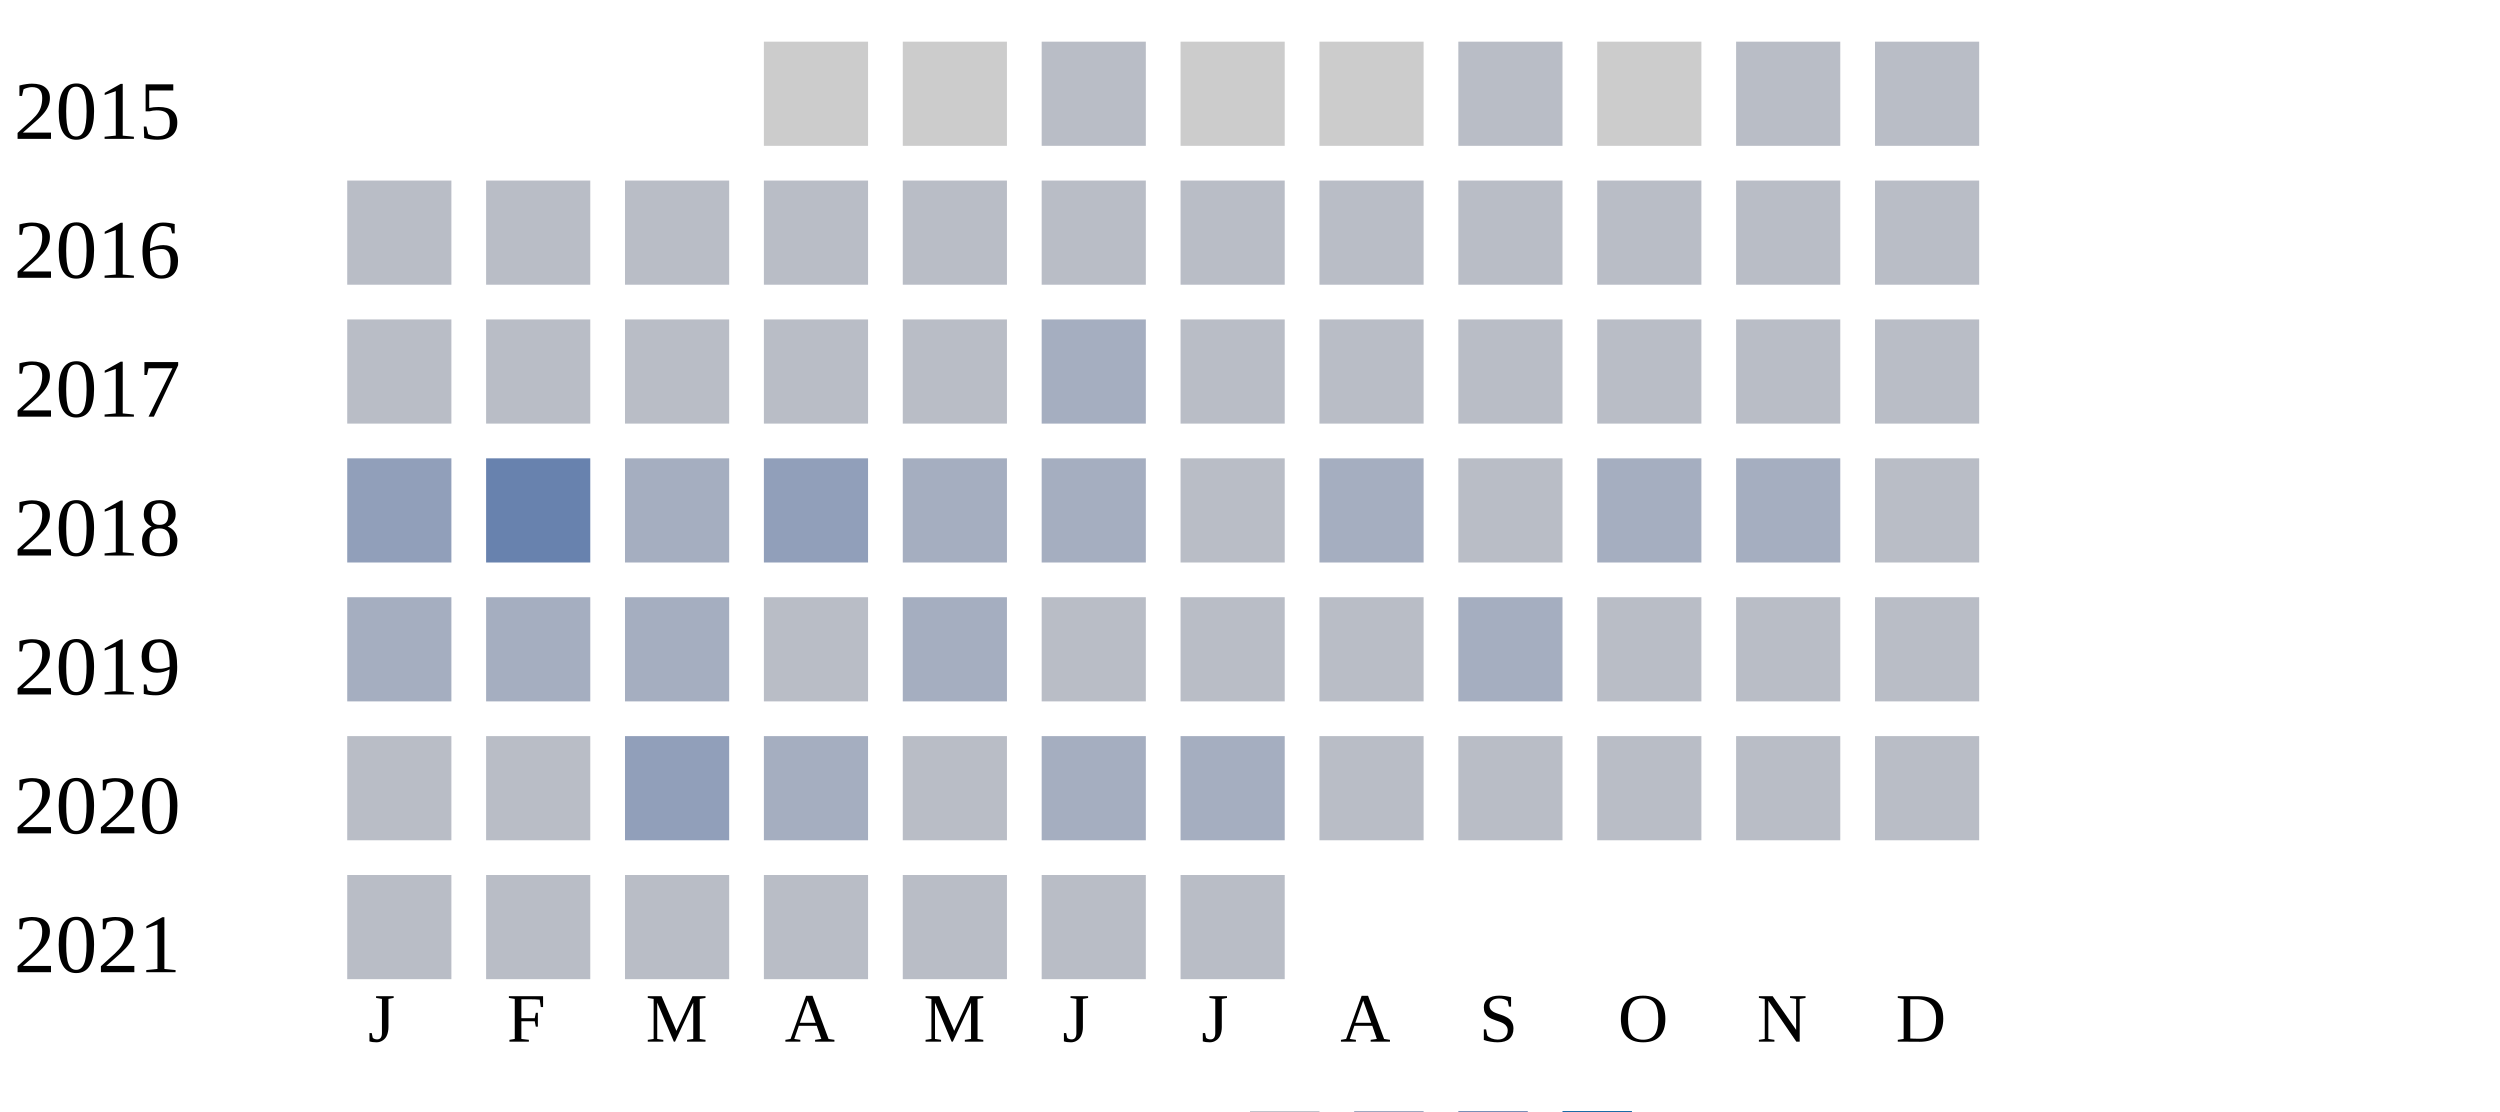
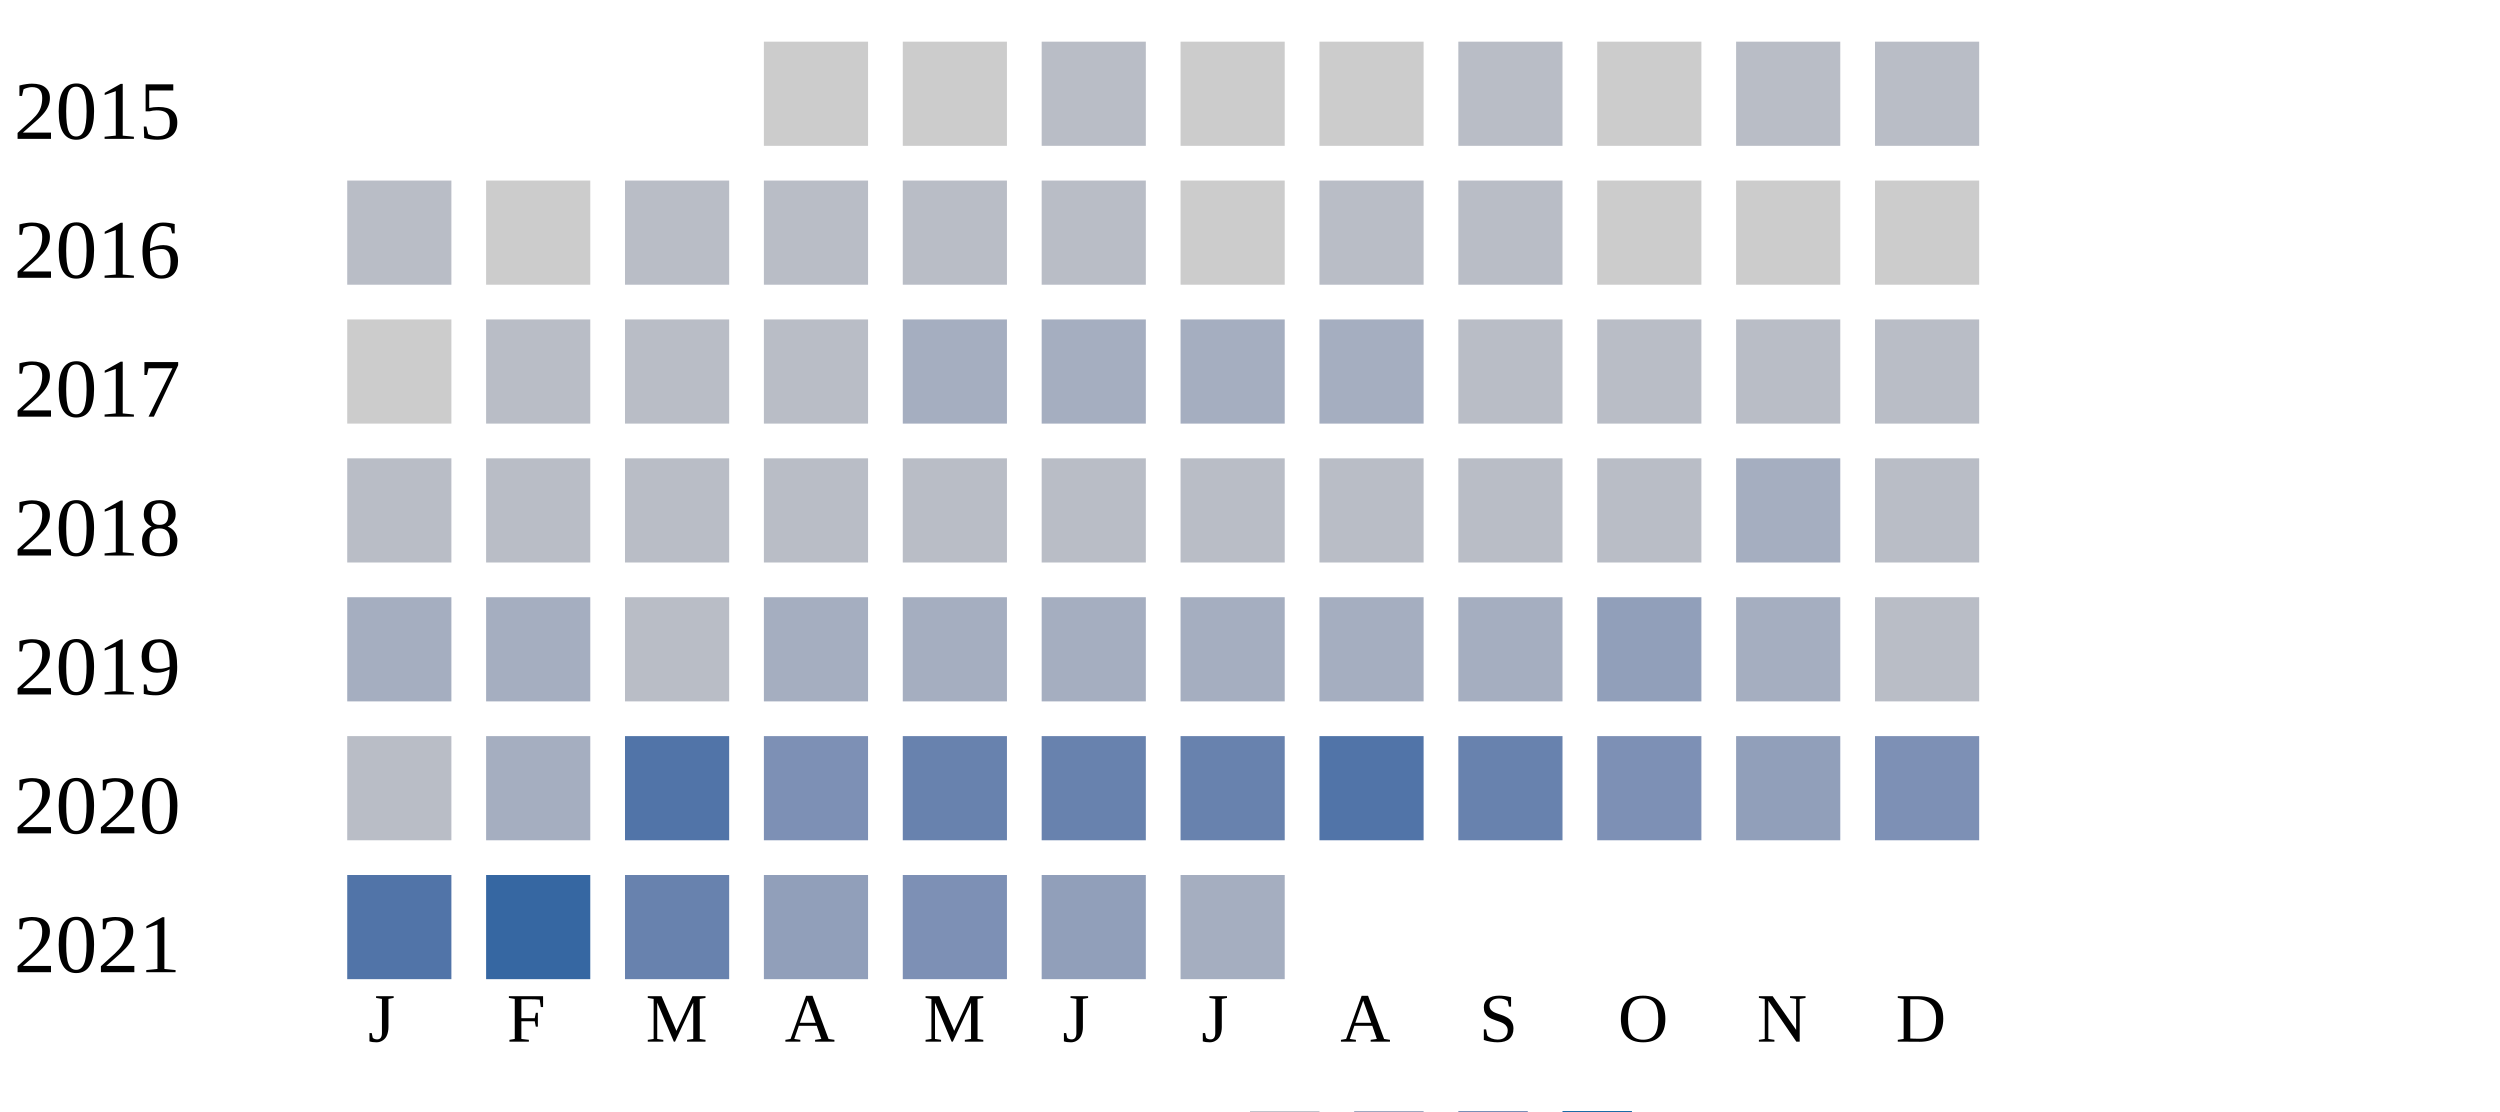
<svg xmlns="http://www.w3.org/2000/svg" width="360" height="160">
  <g transform="translate(0 0)">
    <text x="2" y="20">2015</text>
    <rect x="110" y="6" width="15" height="15" fill="#cccccc" />
    <rect x="130" y="6" width="15" height="15" fill="#cccccc" />
    <rect x="150" y="6" width="15" height="15" fill="#b9bdc6" />
    <rect x="170" y="6" width="15" height="15" fill="#cccccc" />
    <rect x="190" y="6" width="15" height="15" fill="#cccccc" />
    <rect x="210" y="6" width="15" height="15" fill="#b9bdc6" />
    <rect x="230" y="6" width="15" height="15" fill="#cccccc" />
    <rect x="250" y="6" width="15" height="15" fill="#b9bdc6" />
    <rect x="270" y="6" width="15" height="15" fill="#b9bdc6" />
  </g>
  <g transform="translate(0 20)">
    <text x="2" y="20">2016</text>
    <rect x="50" y="6" width="15" height="15" fill="#b9bdc6" />
+     <rect x="70" y="6" width="15" height="15" fill="#cccccc" />
+     <rect x="90" y="6" width="15" height="15" fill="#b9bdc6" />
+     <rect x="110" y="6" width="15" height="15" fill="#b9bdc6" />
+     <rect x="130" y="6" width="15" height="15" fill="#b9bdc6" />
+     <rect x="150" y="6" width="15" height="15" fill="#b9bdc6" />
+     <rect x="170" y="6" width="15" height="15" fill="#cccccc" />
+     <rect x="190" y="6" width="15" height="15" fill="#b9bdc6" />
+     <rect x="210" y="6" width="15" height="15" fill="#b9bdc6" />
+     <rect x="230" y="6" width="15" height="15" fill="#cccccc" />
+     <rect x="250" y="6" width="15" height="15" fill="#cccccc" />
+     <rect x="270" y="6" width="15" height="15" fill="#cccccc" />
+   </g>
+   <g transform="translate(0 40)">
+     <text x="2" y="20">2017</text>
+     <rect x="50" y="6" width="15" height="15" fill="#cccccc" />
+     <rect x="70" y="6" width="15" height="15" fill="#b9bdc6" />
+     <rect x="90" y="6" width="15" height="15" fill="#b9bdc6" />
+     <rect x="110" y="6" width="15" height="15" fill="#b9bdc6" />
+     <rect x="130" y="6" width="15" height="15" fill="#a5aec0" />
+     <rect x="150" y="6" width="15" height="15" fill="#a5aec0" />
+     <rect x="170" y="6" width="15" height="15" fill="#a5aec0" />
+     <rect x="190" y="6" width="15" height="15" fill="#a5aec0" />
+     <rect x="210" y="6" width="15" height="15" fill="#b9bdc6" />
+     <rect x="230" y="6" width="15" height="15" fill="#b9bdc6" />
+     <rect x="250" y="6" width="15" height="15" fill="#b9bdc6" />
+     <rect x="270" y="6" width="15" height="15" fill="#b9bdc6" />
+   </g>
+   <g transform="translate(0 60)">
+     <text x="2" y="20">2018</text>
+     <rect x="50" y="6" width="15" height="15" fill="#b9bdc6" />
    <rect x="70" y="6" width="15" height="15" fill="#b9bdc6" />
    <rect x="90" y="6" width="15" height="15" fill="#b9bdc6" />
    <rect x="110" y="6" width="15" height="15" fill="#b9bdc6" />
    <rect x="130" y="6" width="15" height="15" fill="#b9bdc6" />
    <rect x="150" y="6" width="15" height="15" fill="#b9bdc6" />
    <rect x="170" y="6" width="15" height="15" fill="#b9bdc6" />
    <rect x="190" y="6" width="15" height="15" fill="#b9bdc6" />
    <rect x="210" y="6" width="15" height="15" fill="#b9bdc6" />
    <rect x="230" y="6" width="15" height="15" fill="#b9bdc6" />
-     <rect x="250" y="6" width="15" height="15" fill="#b9bdc6" />
-     <rect x="270" y="6" width="15" height="15" fill="#b9bdc6" />
-   </g>
-   <g transform="translate(0 40)">
-     <text x="2" y="20">2017</text>
-     <rect x="50" y="6" width="15" height="15" fill="#b9bdc6" />
-     <rect x="70" y="6" width="15" height="15" fill="#b9bdc6" />
-     <rect x="90" y="6" width="15" height="15" fill="#b9bdc6" />
-     <rect x="110" y="6" width="15" height="15" fill="#b9bdc6" />
-     <rect x="130" y="6" width="15" height="15" fill="#b9bdc6" />
-     <rect x="150" y="6" width="15" height="15" fill="#a5aec0" />
-     <rect x="170" y="6" width="15" height="15" fill="#b9bdc6" />
-     <rect x="190" y="6" width="15" height="15" fill="#b9bdc6" />
-     <rect x="210" y="6" width="15" height="15" fill="#b9bdc6" />
-     <rect x="230" y="6" width="15" height="15" fill="#b9bdc6" />
-     <rect x="250" y="6" width="15" height="15" fill="#b9bdc6" />
-     <rect x="270" y="6" width="15" height="15" fill="#b9bdc6" />
-   </g>
-   <g transform="translate(0 60)">
-     <text x="2" y="20">2018</text>
-     <rect x="50" y="6" width="15" height="15" fill="#919fba" />
-     <rect x="70" y="6" width="15" height="15" fill="#6882ae" />
-     <rect x="90" y="6" width="15" height="15" fill="#a5aec0" />
-     <rect x="110" y="6" width="15" height="15" fill="#919fba" />
-     <rect x="130" y="6" width="15" height="15" fill="#a5aec0" />
-     <rect x="150" y="6" width="15" height="15" fill="#a5aec0" />
-     <rect x="170" y="6" width="15" height="15" fill="#b9bdc6" />
-     <rect x="190" y="6" width="15" height="15" fill="#a5aec0" />
-     <rect x="210" y="6" width="15" height="15" fill="#b9bdc6" />
-     <rect x="230" y="6" width="15" height="15" fill="#a5aec0" />
    <rect x="250" y="6" width="15" height="15" fill="#a5aec0" />
    <rect x="270" y="6" width="15" height="15" fill="#b9bdc6" />
  </g>
  <g transform="translate(0 80)">
    <text x="2" y="20">2019</text>
    <rect x="50" y="6" width="15" height="15" fill="#a5aec0" />
    <rect x="70" y="6" width="15" height="15" fill="#a5aec0" />
-     <rect x="90" y="6" width="15" height="15" fill="#a5aec0" />
-     <rect x="110" y="6" width="15" height="15" fill="#b9bdc6" />
+     <rect x="90" y="6" width="15" height="15" fill="#b9bdc6" />
+     <rect x="110" y="6" width="15" height="15" fill="#a5aec0" />
    <rect x="130" y="6" width="15" height="15" fill="#a5aec0" />
-     <rect x="150" y="6" width="15" height="15" fill="#b9bdc6" />
-     <rect x="170" y="6" width="15" height="15" fill="#b9bdc6" />
-     <rect x="190" y="6" width="15" height="15" fill="#b9bdc6" />
+     <rect x="150" y="6" width="15" height="15" fill="#a5aec0" />
+     <rect x="170" y="6" width="15" height="15" fill="#a5aec0" />
+     <rect x="190" y="6" width="15" height="15" fill="#a5aec0" />
    <rect x="210" y="6" width="15" height="15" fill="#a5aec0" />
-     <rect x="230" y="6" width="15" height="15" fill="#b9bdc6" />
-     <rect x="250" y="6" width="15" height="15" fill="#b9bdc6" />
+     <rect x="230" y="6" width="15" height="15" fill="#919fba" />
+     <rect x="250" y="6" width="15" height="15" fill="#a5aec0" />
    <rect x="270" y="6" width="15" height="15" fill="#b9bdc6" />
  </g>
  <g transform="translate(0 100)">
    <text x="2" y="20">2020</text>
    <rect x="50" y="6" width="15" height="15" fill="#b9bdc6" />
-     <rect x="70" y="6" width="15" height="15" fill="#b9bdc6" />
-     <rect x="90" y="6" width="15" height="15" fill="#919fba" />
-     <rect x="110" y="6" width="15" height="15" fill="#a5aec0" />
-     <rect x="130" y="6" width="15" height="15" fill="#b9bdc6" />
-     <rect x="150" y="6" width="15" height="15" fill="#a5aec0" />
-     <rect x="170" y="6" width="15" height="15" fill="#a5aec0" />
-     <rect x="190" y="6" width="15" height="15" fill="#b9bdc6" />
-     <rect x="210" y="6" width="15" height="15" fill="#b9bdc6" />
-     <rect x="230" y="6" width="15" height="15" fill="#b9bdc6" />
-     <rect x="250" y="6" width="15" height="15" fill="#b9bdc6" />
-     <rect x="270" y="6" width="15" height="15" fill="#b9bdc6" />
+     <rect x="70" y="6" width="15" height="15" fill="#a5aec0" />
+     <rect x="90" y="6" width="15" height="15" fill="#5174a8" />
+     <rect x="110" y="6" width="15" height="15" fill="#7d90b5" />
+     <rect x="130" y="6" width="15" height="15" fill="#6882ae" />
+     <rect x="150" y="6" width="15" height="15" fill="#6882ae" />
+     <rect x="170" y="6" width="15" height="15" fill="#6882ae" />
+     <rect x="190" y="6" width="15" height="15" fill="#5174a8" />
+     <rect x="210" y="6" width="15" height="15" fill="#6882ae" />
+     <rect x="230" y="6" width="15" height="15" fill="#7d90b5" />
+     <rect x="250" y="6" width="15" height="15" fill="#919fba" />
+     <rect x="270" y="6" width="15" height="15" fill="#7d90b5" />
  </g>
  <g transform="translate(0 120)">
    <text x="2" y="20">2021</text>
-     <rect x="50" y="6" width="15" height="15" fill="#b9bdc6" />
-     <rect x="70" y="6" width="15" height="15" fill="#b9bdc6" />
-     <rect x="90" y="6" width="15" height="15" fill="#b9bdc6" />
-     <rect x="110" y="6" width="15" height="15" fill="#b9bdc6" />
-     <rect x="130" y="6" width="15" height="15" fill="#b9bdc6" />
-     <rect x="150" y="6" width="15" height="15" fill="#b9bdc6" />
-     <rect x="170" y="6" width="15" height="15" fill="#b9bdc6" />
+     <rect x="50" y="6" width="15" height="15" fill="#5174a8" />
+     <rect x="70" y="6" width="15" height="15" fill="#3667a2" />
+     <rect x="90" y="6" width="15" height="15" fill="#6882ae" />
+     <rect x="110" y="6" width="15" height="15" fill="#919fba" />
+     <rect x="130" y="6" width="15" height="15" fill="#7d90b5" />
+     <rect x="150" y="6" width="15" height="15" fill="#919fba" />
+     <rect x="170" y="6" width="15" height="15" fill="#a5aec0" />
  </g>
  <text style="font-size: 10px; text-align: center" x="53" y="150">J</text>
  <text style="font-size: 10px; text-align: center" x="73" y="150">F</text>
  <text style="font-size: 10px; text-align: center" x="93" y="150">M</text>
  <text style="font-size: 10px; text-align: center" x="113" y="150">A</text>
  <text style="font-size: 10px; text-align: center" x="133" y="150">M</text>
  <text style="font-size: 10px; text-align: center" x="153" y="150">J</text>
  <text style="font-size: 10px; text-align: center" x="173" y="150">J</text>
  <text style="font-size: 10px; text-align: center" x="193" y="150">A</text>
  <text style="font-size: 10px; text-align: center" x="213" y="150">S</text>
  <text style="font-size: 10px; text-align: center" x="233" y="150">O</text>
  <text style="font-size: 10px; text-align: center" x="253" y="150">N</text>
  <text style="font-size: 10px; text-align: center" x="273" y="150">D</text>
  <text style="font-size: 10px;" x="155" y="169">Less</text>
  <rect fill="#b9bdc6" width="10" height="10" x="180" y="160" />
  <rect fill="#919fba" width="10" height="10" x="195" y="160" />
  <rect fill="#6882ae" width="10" height="10" x="210" y="160" />
  <rect fill="#005a9c" width="10" height="10" x="225" y="160" />
  <text x="240" y="169" style="font-size: 10px;">More</text>
</svg>
